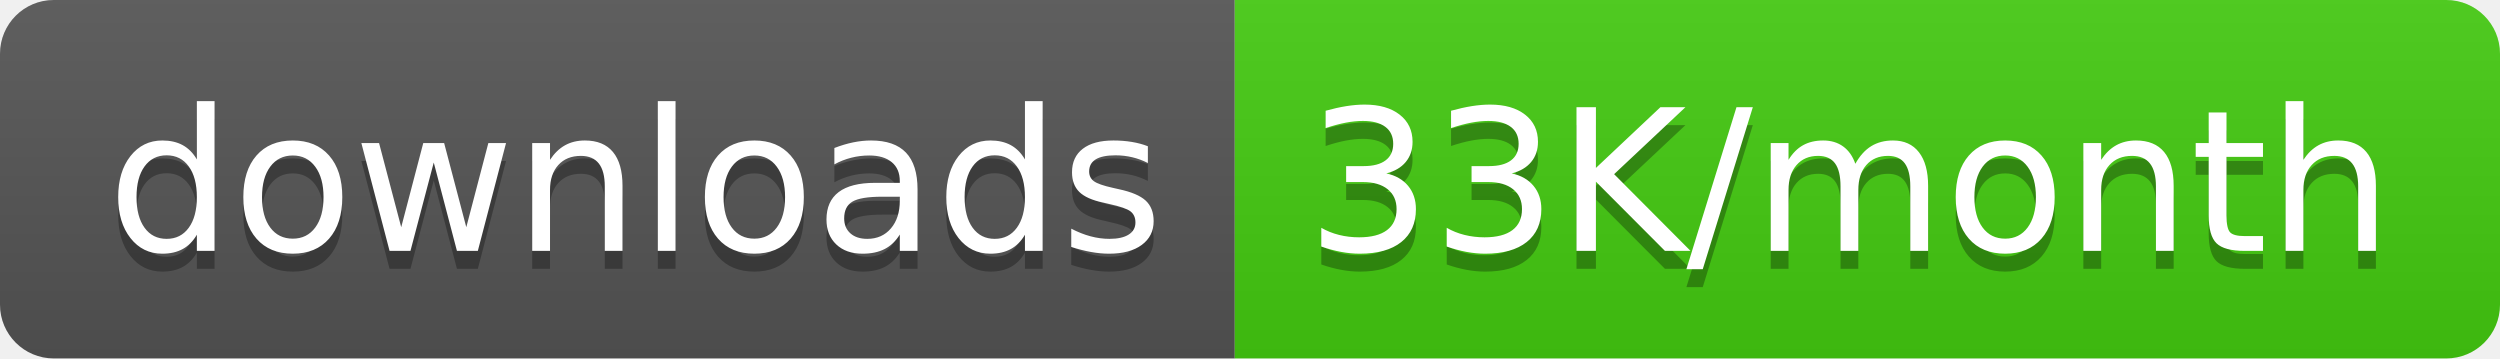
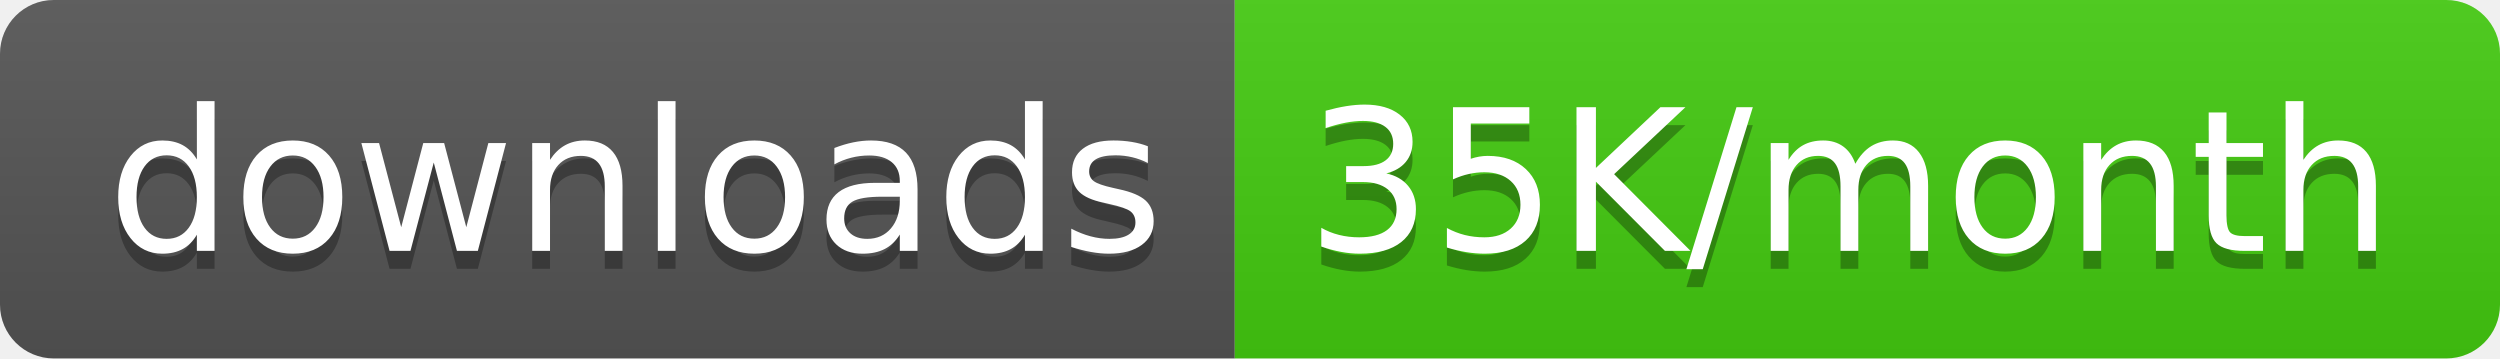
<svg xmlns="http://www.w3.org/2000/svg" width="139.5" height="20">
  <linearGradient id="smooth" x2="0" y2="100%">
    <stop offset="0" stop-color="#bbb" stop-opacity=".1" />
    <stop offset="1" stop-opacity=".1" />
  </linearGradient>
  <clipPath id="round">
    <rect width="139.5" height="20" rx="3" fill="#fff" />
  </clipPath>
  <g clip-path="url(#round)">
    <rect width="68.9" height="20" fill="#555" />
    <rect x="68.9" width="70.6" height="20" fill="#4c1" />
    <rect width="139.5" height="20" fill="url(#smooth)" />
  </g>
  <g fill="#fff" text-anchor="middle" font-family="DejaVu Sans,Verdana,Geneva,sans-serif" font-size="110">
    <text x="354.5" y="150" fill="#010101" fill-opacity=".3" transform="scale(0.1)" textLength="589.0" lengthAdjust="spacing">downloads</text>
    <text x="354.5" y="140" transform="scale(0.1)" textLength="589.0" lengthAdjust="spacing">downloads</text>
-     <text x="1032.0" y="150" fill="#010101" fill-opacity=".3" transform="scale(0.1)" textLength="606.0" lengthAdjust="spacing">33K/month</text>
-     <text x="1032.0" y="140" transform="scale(0.1)" textLength="606.0" lengthAdjust="spacing">33K/month</text>
+     <text x="1032.0" y="150" fill="#010101" fill-opacity=".3" transform="scale(0.1)" textLength="606.0" lengthAdjust="spacing">35K/month</text>
+     <text x="1032.0" y="140" transform="scale(0.1)" textLength="606.0" lengthAdjust="spacing">35K/month</text>
  </g>
</svg>
